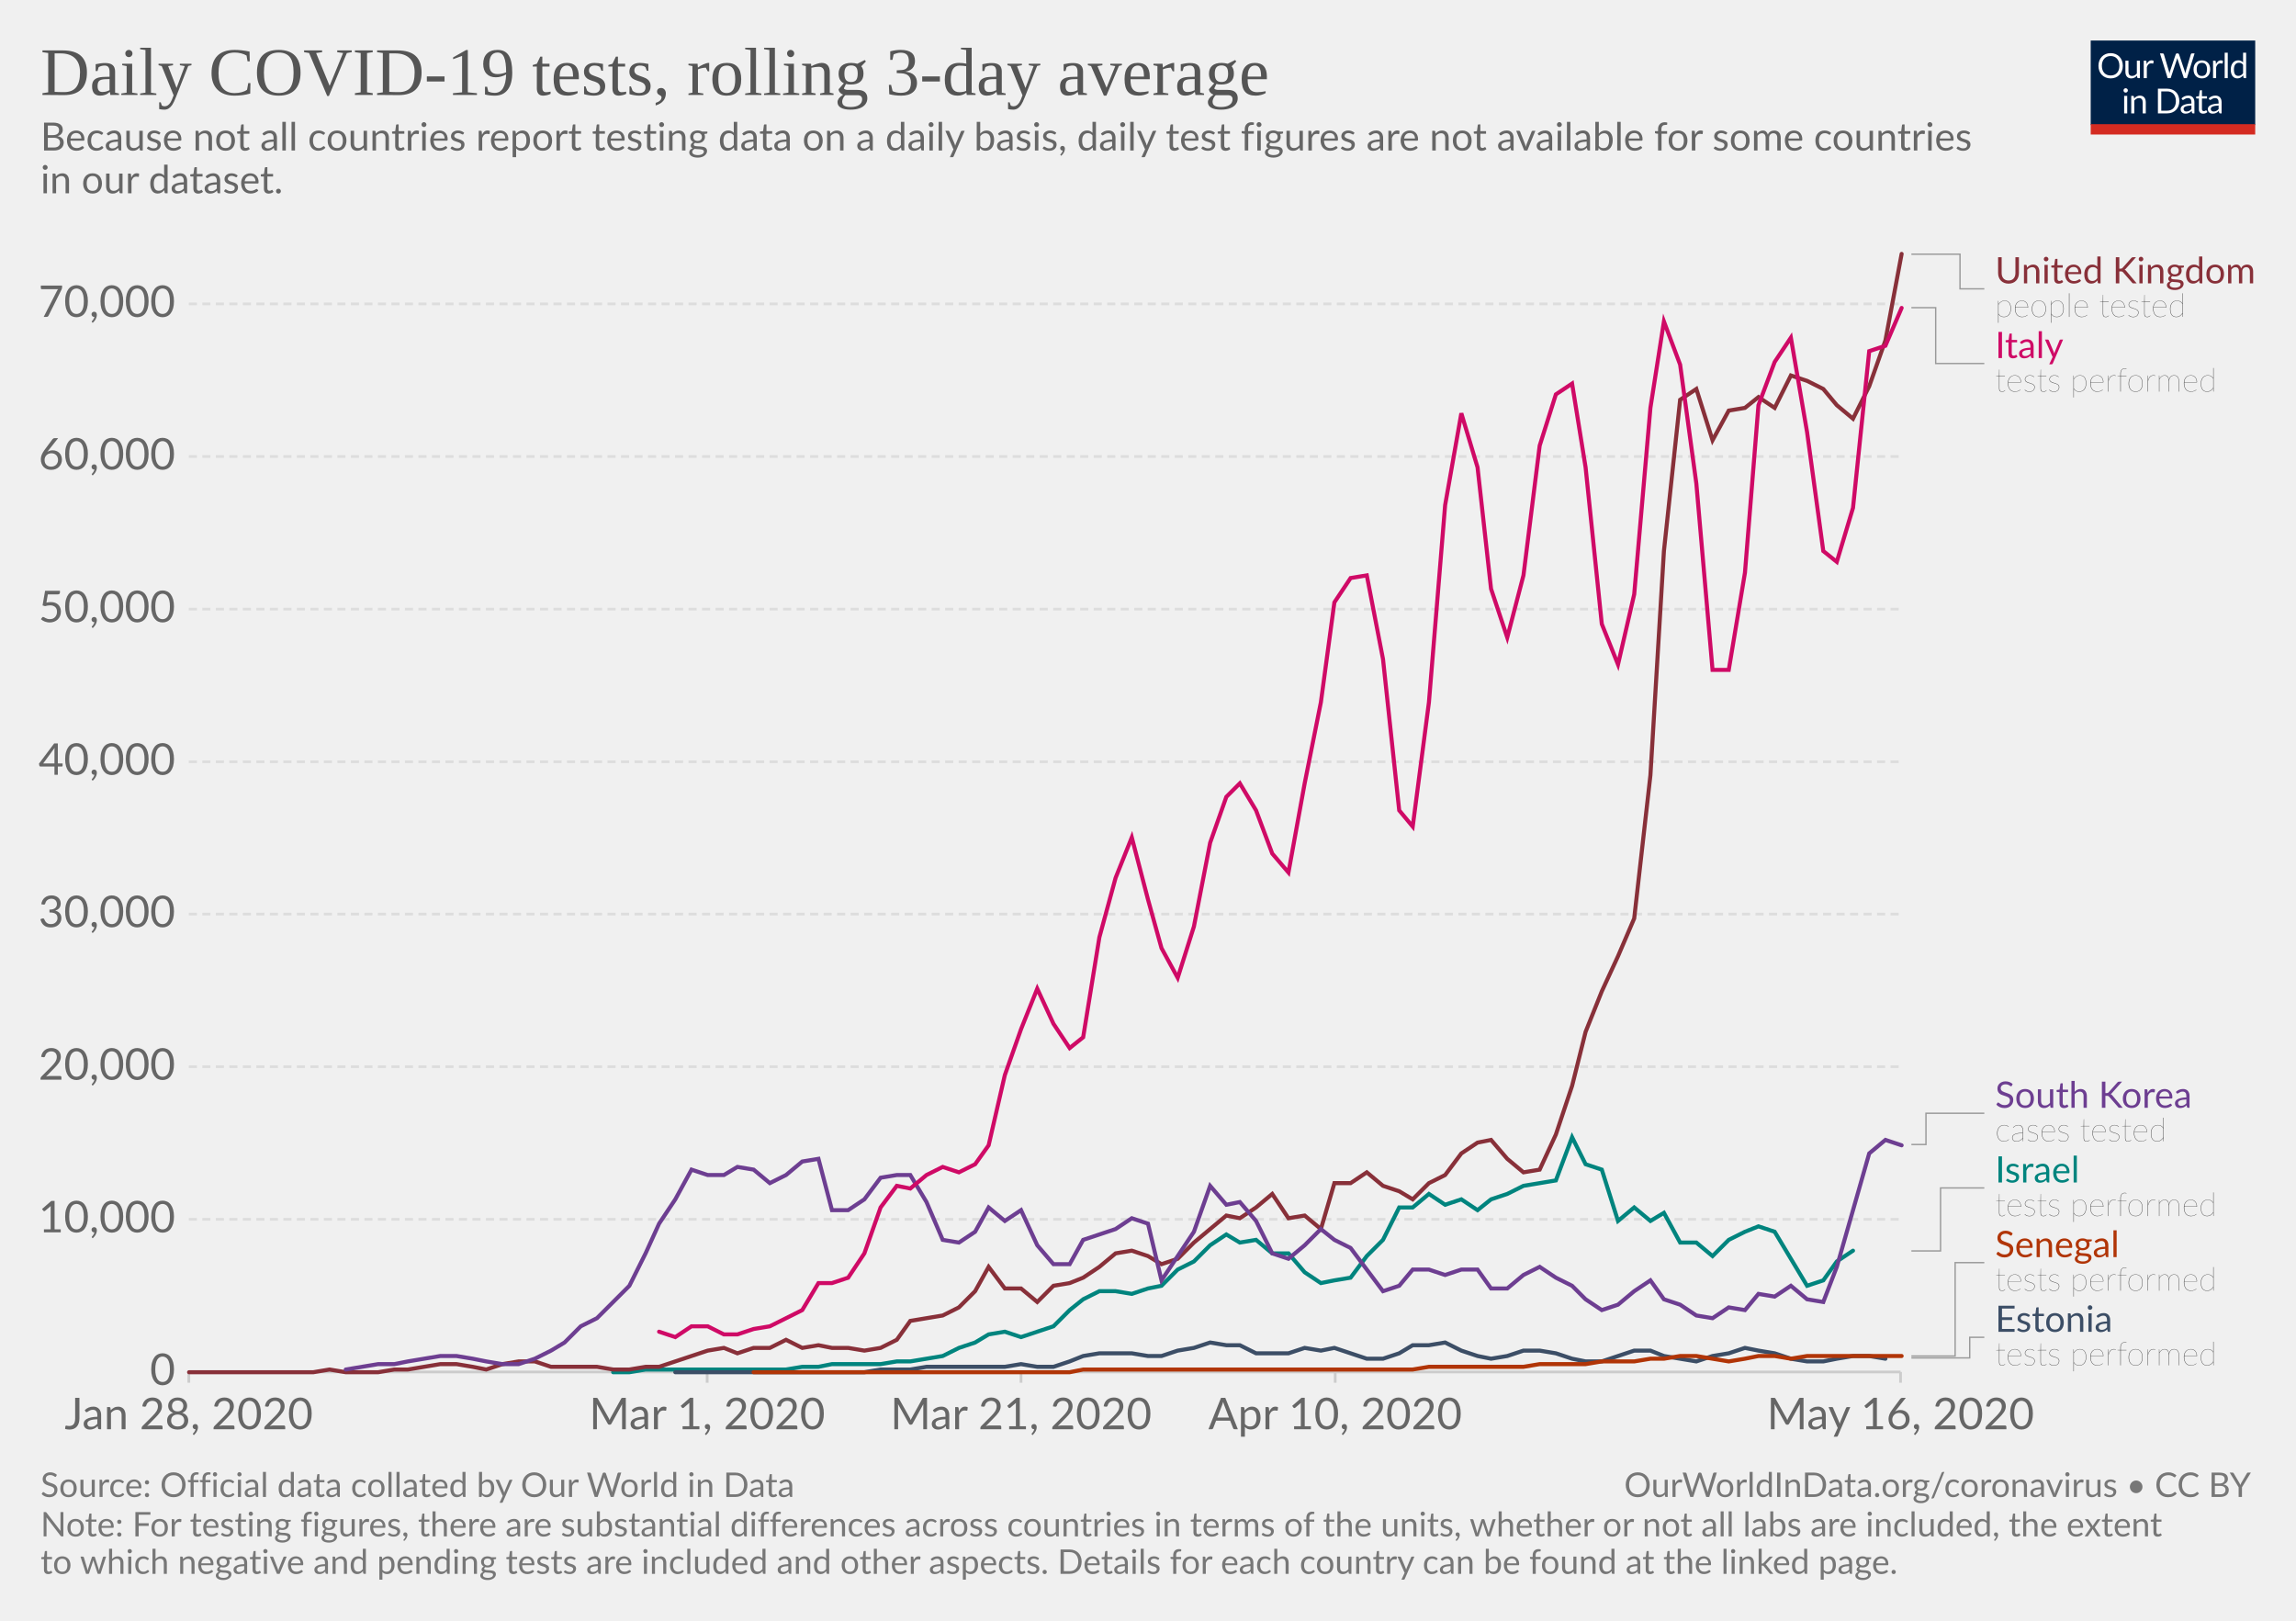
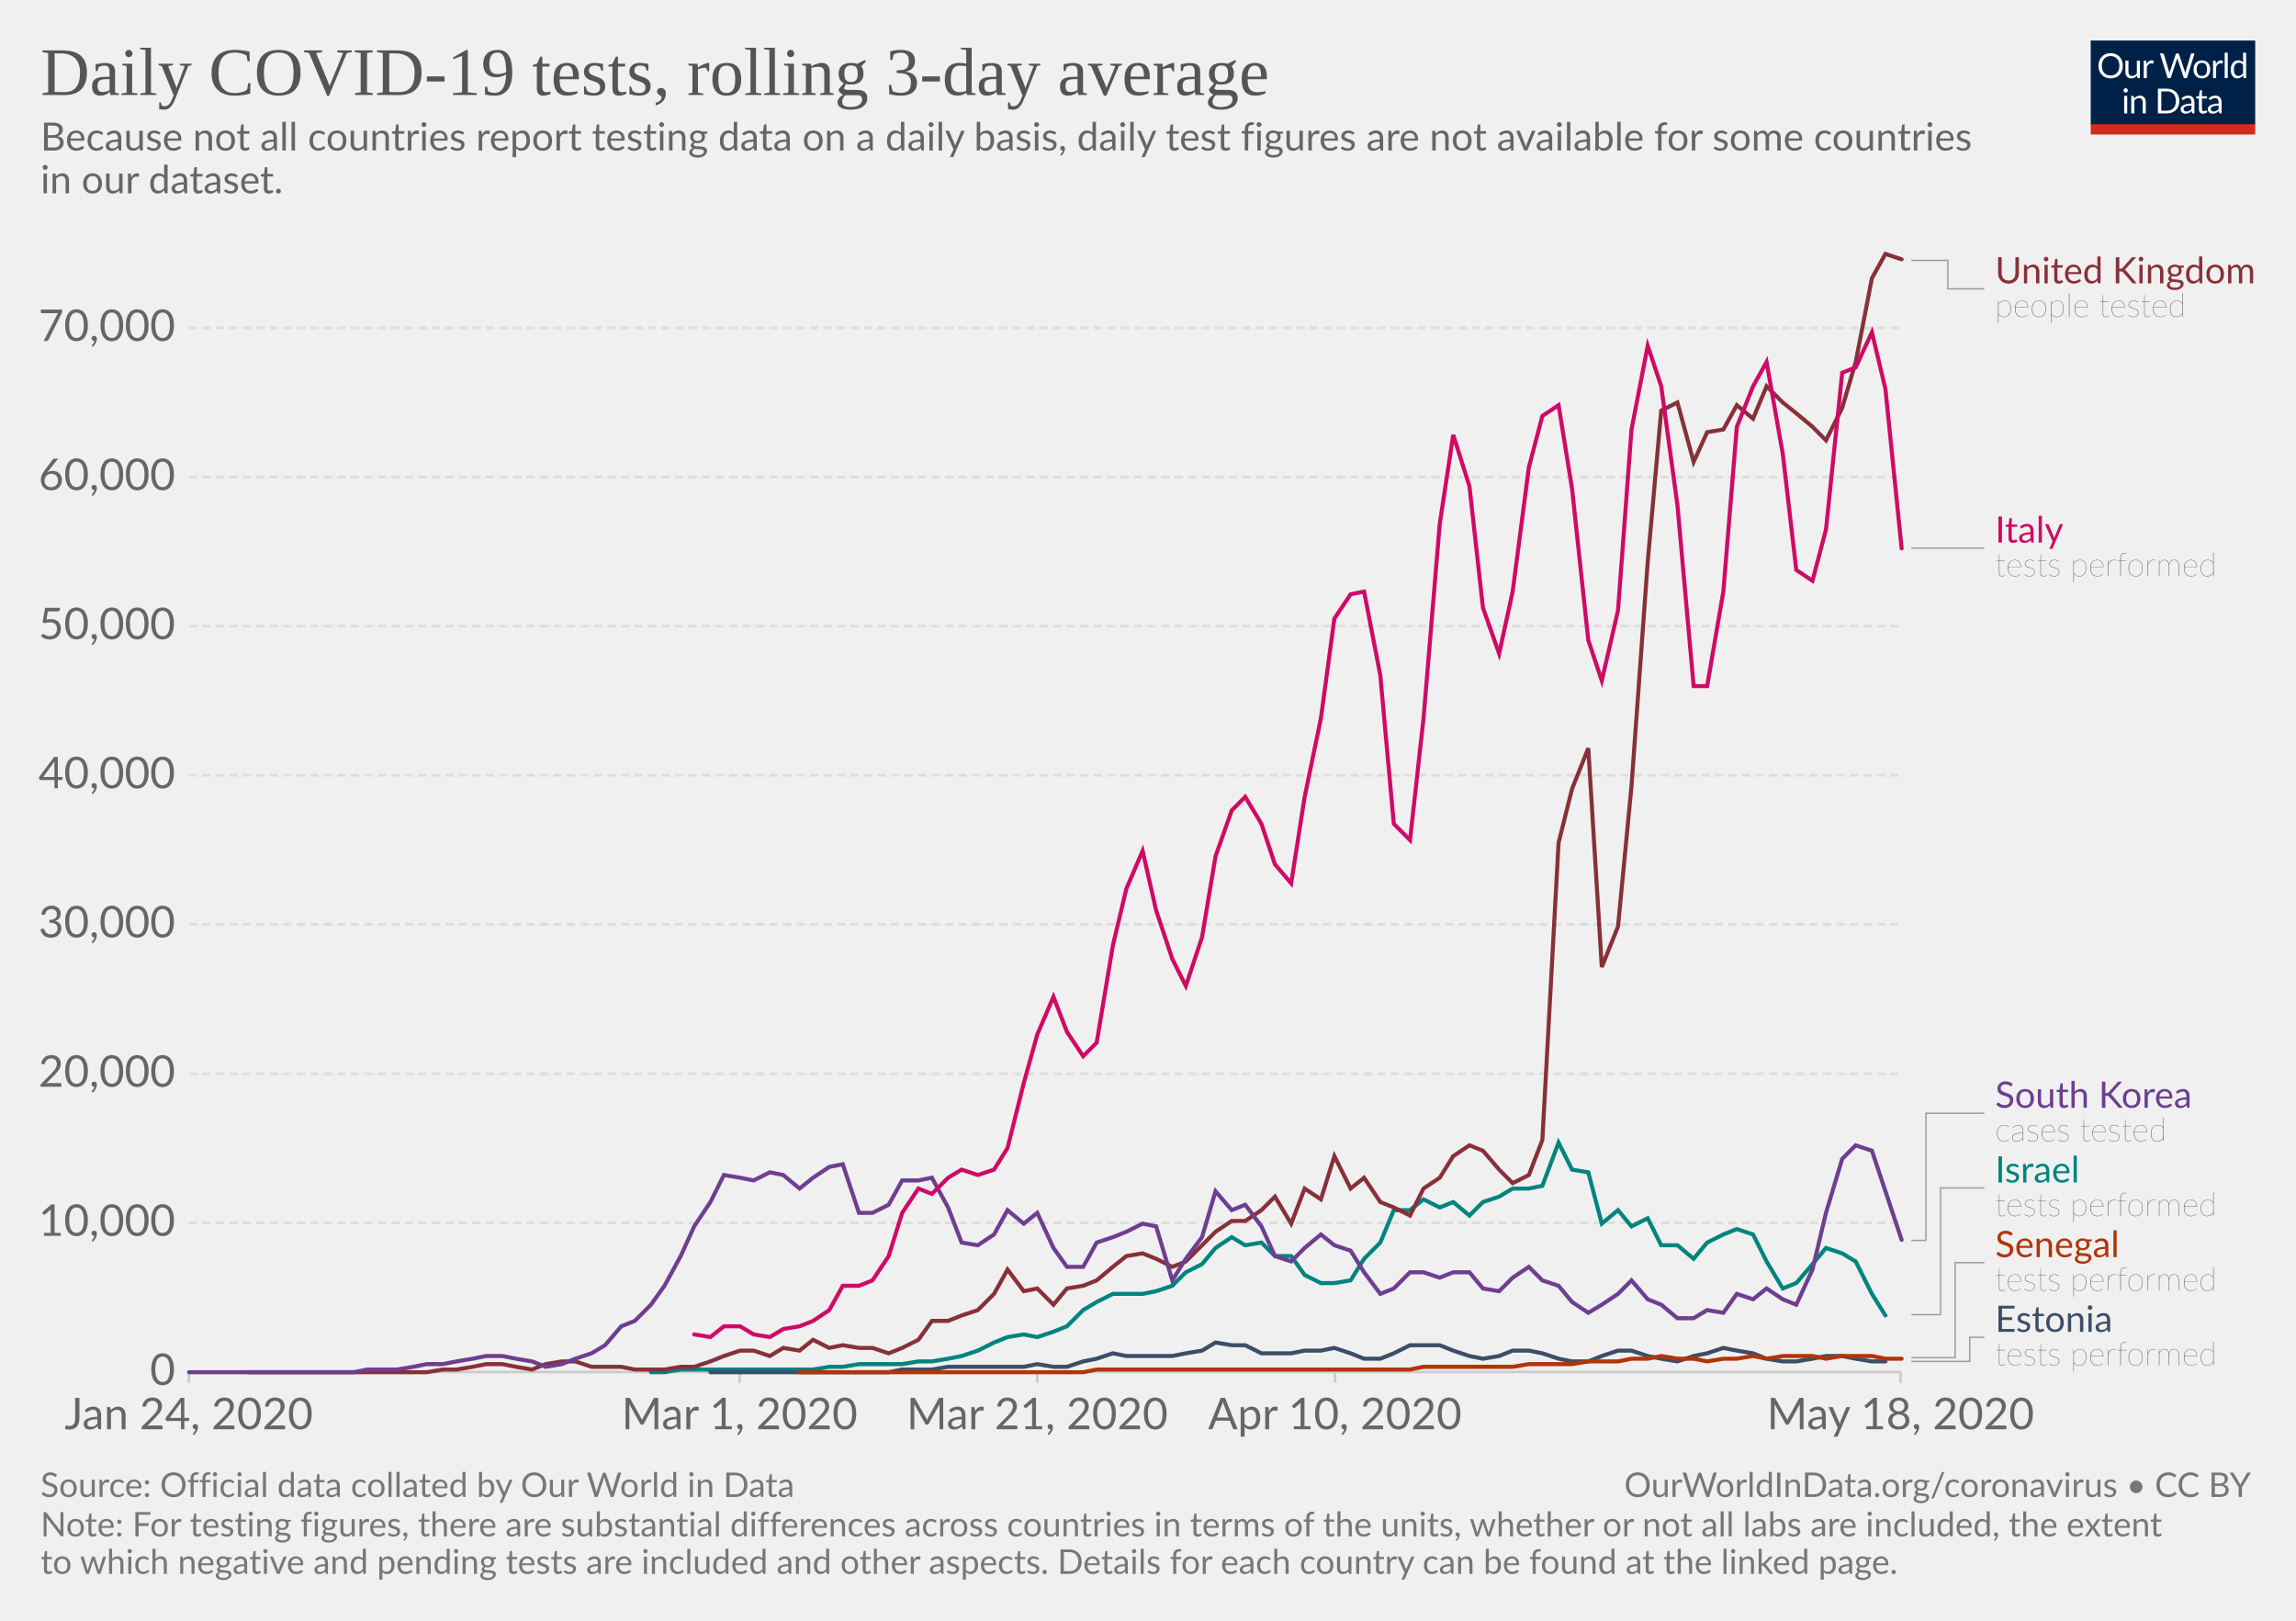
<svg xmlns="http://www.w3.org/2000/svg" version="1.1" style="background-color:#fff;-webkit-font-smoothing:antialiased" width="850" height="600" viewBox="0 0 850 600" font-family="Lato,'Helvetica Neue',Helvetica,Arial,sans-serif" font-size="18" text-rendering="optimizeLegibility">
  <g class="HeaderView">
    <g transform="matrix(.29 0 0 .29 774 15)">
      <svg width="210" height="120" viewBox="0 0 210 120" fill="none">
        <g clip-path="url(#clip0)">
          <path d="M0 0h210v107.89H0V0z" fill="#002147" />
          <path d="M40.98 32.25c0 2.36-.38 4.53-1.12 6.51a14.26 14.26 0 01-8.1 8.4c-1.9.78-4.02 1.17-6.34 1.17-2.31 0-4.42-.39-6.33-1.17a14.31 14.31 0 01-8.08-8.4 18.29 18.29 0 01-1.12-6.51c0-2.36.38-4.53 1.12-6.5.75-1.97 1.8-3.67 3.17-5.1 1.37-1.43 3-2.55 4.9-3.34 1.92-.8 4.03-1.19 6.34-1.19 2.32 0 4.43.4 6.34 1.19 1.92.8 3.56 1.9 4.93 3.34a14.87 14.87 0 013.17 5.1 18.1 18.1 0 011.12 6.5zm-4.38 0c0-1.94-.26-3.68-.8-5.22a10.91 10.91 0 00-2.24-3.89 9.68 9.68 0 00-3.52-2.46 11.95 11.95 0 00-4.62-.86c-1.68 0-3.21.28-4.6.86a9.88 9.88 0 00-3.54 2.46 10.91 10.91 0 00-2.24 3.9c-.53 1.53-.8 3.27-.8 5.2 0 1.94.27 3.68.8 5.22a11.17 11.17 0 002.24 3.9 10.01 10.01 0 003.55 2.44c1.38.56 2.9.83 4.6.83 1.7 0 3.24-.27 4.61-.83a9.8 9.8 0 003.52-2.44 11.17 11.17 0 002.25-3.9c.53-1.54.8-3.28.8-5.21zm26.22-6.54V48H60.5c-.56 0-.9-.27-1.05-.81l-.31-2.4a12.45 12.45 0 01-3.26 2.6c-1.2.64-2.58.96-4.13.96-1.22 0-2.3-.2-3.24-.6a6.52 6.52 0 01-2.33-1.7 7.37 7.37 0 01-1.43-2.67c-.3-1.04-.46-2.2-.46-3.45V25.7h3.91v14.22c0 1.68.38 2.99 1.15 3.91.77.93 1.96 1.39 3.54 1.39 1.16 0 2.24-.27 3.23-.82a10.42 10.42 0 002.8-2.28V25.7h3.91zm8.61 4.47a9.94 9.94 0 012.6-3.56 5.64 5.64 0 013.76-1.3c.47 0 .92.05 1.34.15.44.1.83.27 1.17.49L80 28.88c-.09.37-.3.55-.66.55-.2 0-.5-.04-.9-.13a6.21 6.21 0 00-3.24.18c-.54.2-1.03.5-1.47.92-.42.4-.81.9-1.17 1.5-.33.58-.64 1.26-.92 2.02V48h-3.94V25.71h2.25c.42 0 .72.08.88.25.16.16.27.44.33.83l.26 3.39zm61.16-13.7L122.75 48h-3.82l-7.99-24.05a21.95 21.95 0 01-.42-1.58 38.36 38.36 0 01-.44 1.58L102.05 48h-3.83L88.4 16.47h3.54c.38 0 .7.1.95.29.26.2.43.43.5.73l6.52 21.9c.1.4.2.83.28 1.28.1.46.2.94.29 1.46l.3-1.46c.12-.47.25-.9.38-1.27l7.41-21.91c.1-.25.26-.48.51-.69.27-.22.58-.33.95-.33h1.23c.38 0 .69.1.92.29.24.2.41.43.53.73l7.4 21.9a28.4 28.4 0 01.68 2.62 29.52 29.52 0 01.52-2.61l6.54-21.91c.07-.27.23-.5.48-.7.27-.21.58-.32.95-.32h3.32zm9.35 8.88c1.63 0 3.1.27 4.4.82a9.43 9.43 0 015.46 5.94c.5 1.4.74 2.98.74 4.73 0 1.76-.25 3.34-.74 4.75a9.43 9.43 0 01-5.46 5.92c-1.3.52-2.77.79-4.4.79-1.64 0-3.12-.27-4.44-.8a9.42 9.42 0 01-3.35-2.3c-.92-1-1.63-2.2-2.13-3.61-.49-1.41-.73-3-.73-4.75s.24-3.33.73-4.73c.5-1.43 1.2-2.64 2.13-3.63.93-1 2.04-1.77 3.35-2.31 1.32-.55 2.8-.82 4.44-.82zm0 19.89c2.2 0 3.84-.73 4.93-2.2 1.08-1.48 1.63-3.54 1.63-6.18 0-2.66-.55-4.72-1.63-6.2-1.09-1.49-2.73-2.23-4.93-2.23-1.12 0-2.09.2-2.93.57-.82.39-1.5.94-2.06 1.65-.55.72-.96 1.61-1.24 2.67-.26 1.04-.4 2.22-.4 3.54 0 2.64.55 4.7 1.64 6.18 1.1 1.47 2.76 2.2 4.99 2.2zm17.97-15.07a9.94 9.94 0 012.6-3.56 5.64 5.64 0 013.76-1.3c.47 0 .91.05 1.34.15.44.1.83.27 1.16.49l-.28 2.92c-.09.37-.31.55-.66.55-.2 0-.5-.04-.9-.13a6.2 6.2 0 00-3.24.18c-.54.2-1.03.5-1.47.92-.43.4-.82.9-1.17 1.5a13.1 13.1 0 00-.92 2.02V48h-3.94V25.71h2.24c.43 0 .72.08.88.25.17.16.28.44.33.83l.27 3.39zm15.04-14.59V48h-3.92V15.6h3.92zm19.55 15.43a6.22 6.22 0 00-2.38-2.05 6.7 6.7 0 00-2.86-.6c-2.07 0-3.66.75-4.77 2.23-1.12 1.48-1.68 3.6-1.68 6.33 0 1.46.13 2.7.38 3.74a7.29 7.29 0 001.1 2.56 4.35 4.35 0 001.78 1.45c.7.3 1.5.46 2.4.46 1.29 0 2.41-.3 3.36-.88a9.6 9.6 0 002.67-2.49V31.02zm3.91-15.43V48h-2.33c-.56 0-.9-.27-1.06-.81l-.35-2.71a12.13 12.13 0 01-3.25 2.77 8.28 8.28 0 01-4.23 1.06 7.31 7.31 0 01-6.14-2.9c-.73-.96-1.3-2.15-1.69-3.57a18.35 18.35 0 01.07-9.48 11.29 11.29 0 011.89-3.7 8.7 8.7 0 017.06-3.34 7.96 7.96 0 016.12 2.62V15.59h3.91zM46.61 70.71V93H42.7V70.71h3.91zm.84-7c0 .39-.08.75-.24 1.09-.15.32-.35.61-.62.88-.25.25-.55.44-.9.59a2.67 2.67 0 01-2.16 0 2.9 2.9 0 01-1.45-1.47 2.67 2.67 0 010-2.16c.15-.35.35-.65.6-.9.25-.27.53-.47.85-.62a2.67 2.67 0 012.16 0c.35.15.65.35.9.62.27.25.47.55.62.9.16.34.24.7.24 1.08zm7.97 10.24c.49-.54 1-1.04 1.54-1.48a9.85 9.85 0 013.66-1.84 8.96 8.96 0 015.43.35c.94.4 1.72.97 2.33 1.71.63.74 1.11 1.62 1.43 2.67.32 1.04.49 2.19.49 3.45V93h-3.94V78.81c0-1.69-.4-3-1.17-3.92-.76-.93-1.93-1.4-3.5-1.4-1.15 0-2.24.27-3.25.83-1 .56-1.92 1.31-2.77 2.27V93h-3.94V70.71h2.35c.56 0 .9.28 1.04.82l.3 2.42zm57.7 3.3c0 2.36-.37 4.5-1.11 6.44a14.3 14.3 0 01-3.17 4.98c-1.37 1.37-3 2.45-4.93 3.2-1.9.76-4.02 1.13-6.33 1.13H85.8V61.47h11.77c2.31 0 4.42.39 6.33 1.15a13.8 13.8 0 018.1 8.18 17.75 17.75 0 011.12 6.45zm-4.37 0c0-1.94-.26-3.67-.8-5.2a10.94 10.94 0 00-2.23-3.87 9.57 9.57 0 00-3.53-2.42 12.23 12.23 0 00-4.61-.83h-7.5v24.62h7.5c1.7 0 3.24-.28 4.61-.84a9.7 9.7 0 003.53-2.4 10.94 10.94 0 002.24-3.87c.53-1.53.8-3.26.8-5.2zm19.8 5.72c-1.8.06-3.34.2-4.62.44-1.26.22-2.3.51-3.1.88-.8.36-1.37.8-1.74 1.3-.35.5-.53 1.05-.53 1.67 0 .58.1 1.1.3 1.52a3 3 0 00.76 1.05c.34.27.73.46 1.17.6.45.11.94.17 1.45.17a7.28 7.28 0 003.5-.81 11.95 11.95 0 002.82-2.2v-4.62zm-12.65-9.11a12.73 12.73 0 013.98-2.66c1.43-.59 3-.88 4.73-.88 1.25 0 2.36.2 3.33.61a6.81 6.81 0 013.94 4.38c.33 1.04.5 2.19.5 3.43V93h-1.74a1.8 1.8 0 01-.88-.18c-.2-.13-.36-.38-.48-.74l-.44-2.12c-.59.55-1.16 1.03-1.72 1.46a9.48 9.48 0 01-3.74 1.7c-.69.15-1.46.23-2.3.23-.87 0-1.69-.12-2.45-.35a5.34 5.34 0 01-3.34-2.93 6.64 6.64 0 01-.49-2.64c0-.88.25-1.72.73-2.53a6.33 6.33 0 012.35-2.17c1.09-.63 2.5-1.15 4.25-1.54 1.75-.41 3.89-.65 6.42-.7v-1.75c0-1.73-.37-3.03-1.12-3.91-.75-.9-1.84-1.34-3.28-1.34-.97 0-1.78.12-2.44.37-.64.23-1.2.5-1.7.81l-1.23.82c-.33.23-.67.35-1 .35-.27 0-.5-.07-.69-.2a2.1 2.1 0 01-.48-.53l-.7-1.25zm27.67 19.5c-1.76 0-3.12-.5-4.07-1.48-.94-.98-1.41-2.4-1.41-4.25V74h-2.68a.9.9 0 01-.6-.2c-.16-.14-.24-.36-.24-.66v-1.56l3.65-.46.9-6.89c.05-.22.14-.4.29-.52a.88.88 0 01.62-.22H142v7.67h6.44V74h-6.44v13.38c0 .94.22 1.63.68 2.09.45.45 1.04.68 1.76.68a3.21 3.21 0 001.85-.53l.55-.35c.16-.12.3-.18.41-.18.2 0 .4.13.55.38l1.15 1.87a7.45 7.45 0 01-2.44 1.5c-.96.35-1.94.52-2.95.52zm19.68-10.4c-1.8.07-3.34.21-4.62.45-1.26.22-2.3.51-3.1.88-.8.36-1.37.8-1.74 1.3-.35.5-.53 1.05-.53 1.67 0 .58.1 1.1.3 1.52.18.42.44.77.76 1.05.34.27.73.46 1.17.6.45.11.94.17 1.45.17a7.3 7.3 0 003.5-.81 12.04 12.04 0 002.82-2.2v-4.62zm-12.65-9.1a12.72 12.72 0 013.99-2.66c1.42-.59 3-.88 4.72-.88 1.25 0 2.36.2 3.33.61a6.81 6.81 0 013.94 4.38c.33 1.04.5 2.19.5 3.43V93h-1.74a1.8 1.8 0 01-.88-.18c-.2-.13-.36-.38-.48-.74l-.44-2.12c-.59.55-1.16 1.03-1.72 1.46a9.48 9.48 0 01-3.74 1.7c-.69.15-1.46.23-2.3.23-.87 0-1.69-.12-2.45-.35a5.33 5.33 0 01-3.34-2.93 6.62 6.62 0 01-.49-2.64c0-.88.25-1.72.73-2.53a6.33 6.33 0 012.35-2.17c1.09-.63 2.5-1.15 4.25-1.54 1.74-.41 3.89-.65 6.42-.7v-1.75c0-1.73-.37-3.03-1.12-3.91-.75-.9-1.84-1.34-3.28-1.34-.97 0-1.78.12-2.44.37-.64.23-1.2.5-1.7.81-.46.3-.87.57-1.22.82-.34.23-.68.35-1.02.35-.26 0-.49-.07-.68-.2-.19-.14-.35-.32-.48-.53l-.7-1.25z" fill="#fff" />
          <path fill="#D42B21" d="M0 106.79h210V120H0z" />
        </g>
        <defs>
          <clipPath id="clip0">
            <path fill="#fff" d="M0 0h210v120H0z" />
          </clipPath>
        </defs>
      </svg>
    </g>
    <a href="https://ourworldindata.org/grapher/daily-covid-19-tests-rolling-3-day-average" target="_blank" font-family="&quot;Playfair Display&quot;,Georgia,&quot;Times New Roman&quot;,serif">
      <text font-size="25.2" x="15" y="35.2" fill="#555">
        <tspan x="15" y="35.16">Daily COVID-19 tests, rolling 3-day average</tspan>
      </text>
    </a>
    <text font-size="14.4" x="15" y="55.7" fill="#666">
      <tspan x="15" y="55.72">Because not all countries report testing data on a daily basis, daily test figures are not available for some countries</tspan>
      <tspan x="15" y="71.56">in our dataset.</tspan>
    </text>
  </g>
  <g class="LineChart">
    <defs>
      <clipPath id="a">
        <path d="M59.9 0h830v870h-830z" />
      </clipPath>
    </defs>
    <g class="AxisBoxView">
      <g class="HorizontalAxis">
-         <path stroke="#ccc" d="M69.9 507.9v4M261.8 507.9v4M378 507.9v4M494.3 507.9v4M703.6 507.9v4" />
-         <text x="69.9" y="529.1" fill="#666" text-anchor="middle" font-size="16.2">Jan 28, 2020</text>
-         <text x="261.8" y="529.1" fill="#666" text-anchor="middle" font-size="16.2">Mar 1, 2020</text>
-         <text x="378" y="529.1" fill="#666" text-anchor="middle" font-size="16.2">Mar 21, 2020</text>
-         <text x="494.3" y="529.1" fill="#666" text-anchor="middle" font-size="16.2">Apr 10, 2020</text>
-         <text x="703.6" y="529.1" fill="#666" text-anchor="middle" font-size="16.2">May 16, 2020</text>
+         <path stroke="#ccc" d="M69.9 507.9v4M273.8 507.9v4M384 507.9v4M494.2 507.9v4M703.6 507.9v4" />
+         <text x="69.9" y="529.1" fill="#666" text-anchor="middle" font-size="16.2">Jan 24, 2020</text>
+         <text x="273.8" y="529.1" fill="#666" text-anchor="middle" font-size="16.2">Mar 1, 2020</text>
+         <text x="384" y="529.1" fill="#666" text-anchor="middle" font-size="16.2">Mar 21, 2020</text>
+         <text x="494.2" y="529.1" fill="#666" text-anchor="middle" font-size="16.2">Apr 10, 2020</text>
+         <text x="703.6" y="529.1" fill="#666" text-anchor="middle" font-size="16.2">May 18, 2020</text>
      </g>
      <g class="VerticalAxis" fill="#666" dominant-baseline="middle" text-anchor="end" font-size="16.2">
        <text x="64.9" y="507.9">0</text>
-         <text x="64.9" y="451.4">10,000</text>
-         <text x="64.9" y="394.9">20,000</text>
-         <text x="64.9" y="338.4">30,000</text>
-         <text x="64.9" y="282">40,000</text>
-         <text x="64.9" y="225.5">50,000</text>
-         <text x="64.9" y="169">60,000</text>
-         <text x="64.9" y="112.5">70,000</text>
+         <text x="64.9" y="452.7">10,000</text>
+         <text x="64.9" y="397.5">20,000</text>
+         <text x="64.9" y="342.2">30,000</text>
+         <text x="64.9" y="287">40,000</text>
+         <text x="64.9" y="231.8">50,000</text>
+         <text x="64.9" y="176.6">60,000</text>
+         <text x="64.9" y="121.4">70,000</text>
      </g>
      <g class="AxisGridLines">
        <path stroke="#ccc" d="M69.9 507.9h633.71" />
-         <path stroke="#ddd" stroke-dasharray="3,2" d="M69.9 451.4h633.71M69.9 394.9h633.71M69.9 338.4h633.71M69.9 282h633.71M69.9 225.5h633.71M69.9 169h633.71M69.9 112.5h633.71" />
+         <path stroke="#ddd" stroke-dasharray="3,2" d="M69.9 452.7h633.71M69.9 397.5h633.71M69.9 342.2h633.71M69.9 287h633.71M69.9 231.8h633.71M69.9 176.6h633.71M69.9 121.4h633.71" />
      </g>
    </g>
    <g clip-path="url(#a)">
      <g class="HeightedLegend" cursor="pointer">
        <g class="legendMark">
          <g class="indicator">
-             <path d="M707.61 94.1h18v12.83h9" stroke="#999" stroke-width=".5" fill="none" />
+             <path d="M707.61 96.4h13.5v10.52h13.5" stroke="#999" stroke-width=".5" fill="none" />
          </g>
          <text font-size="13.5" x="738.6" y="104.9" fill="#883039">
            <tspan x="738.61" y="104.9">United Kingdom</tspan>
          </text>
          <text font-size="12.15" x="738.6" y="117.3" fill="#333" class="textAnnotation" font-weight="lighter">
            <tspan x="738.61" y="117.32">people tested</tspan>
          </text>
        </g>
        <g class="legendMark">
          <g class="indicator">
-             <path d="M707.61 113.9h9v20.67h18" stroke="#999" stroke-width=".5" fill="none" />
+             <path d="M707.61 202.9h13.5v0h13.5" stroke="#999" stroke-width=".5" fill="none" />
          </g>
-           <text font-size="13.5" x="738.6" y="132.6" fill="#CF0A66">
-             <tspan x="738.61" y="132.55">Italy</tspan>
+           <text font-size="13.5" x="738.6" y="200.9" fill="#CF0A66">
+             <tspan x="738.61" y="200.88">Italy</tspan>
          </text>
-           <text font-size="12.15" x="738.6" y="145" fill="#333" class="textAnnotation" font-weight="lighter">
-             <tspan x="738.61" y="144.97">tests performed</tspan>
+           <text font-size="12.15" x="738.6" y="213.3" fill="#333" class="textAnnotation" font-weight="lighter">
+             <tspan x="738.61" y="213.3">tests performed</tspan>
          </text>
        </g>
        <g class="legendMark">
          <g class="indicator">
-             <path d="M707.61 423.7h5.4v-11.57h21.6" stroke="#999" stroke-width=".5" fill="none" />
+             <path d="M707.61 459.2h5.4v-47.07h21.6" stroke="#999" stroke-width=".5" fill="none" />
          </g>
          <text font-size="13.5" x="738.6" y="410.1" fill="#6D3E91">
            <tspan x="738.61" y="410.1">South Korea</tspan>
          </text>
          <text font-size="12.15" x="738.6" y="422.5" fill="#333" class="textAnnotation" font-weight="lighter">
            <tspan x="738.61" y="422.52">cases tested</tspan>
          </text>
        </g>
        <g class="legendMark">
          <g class="indicator">
-             <path d="M707.61 463.1h10.8v-23.32h16.2" stroke="#999" stroke-width=".5" fill="none" />
+             <path d="M707.61 486.7h10.8v-46.92h16.2" stroke="#999" stroke-width=".5" fill="none" />
          </g>
          <text font-size="13.5" x="738.6" y="437.8" fill="#00847E">
            <tspan x="738.61" y="437.75">Israel</tspan>
          </text>
          <text font-size="12.15" x="738.6" y="450.2" fill="#333" class="textAnnotation" font-weight="lighter">
            <tspan x="738.61" y="450.17">tests performed</tspan>
          </text>
        </g>
        <g class="legendMark">
          <g class="indicator">
-             <path d="M707.61 502h16.2v-34.57h10.8" stroke="#999" stroke-width=".5" fill="none" />
+             <path d="M707.61 502.6h16.2v-35.18h10.8" stroke="#999" stroke-width=".5" fill="none" />
          </g>
          <text font-size="13.5" x="738.6" y="465.4" fill="#B13507">
            <tspan x="738.61" y="465.4">Senegal</tspan>
          </text>
          <text font-size="12.15" x="738.6" y="477.8" fill="#333" class="textAnnotation" font-weight="lighter">
            <tspan x="738.61" y="477.82">tests performed</tspan>
          </text>
        </g>
        <g class="legendMark">
          <g class="indicator">
-             <path d="M707.61 502.7h21.6v-7.63h5.4" stroke="#999" stroke-width=".5" fill="none" />
+             <path d="M707.61 504h21.6v-8.93h5.4" stroke="#999" stroke-width=".5" fill="none" />
          </g>
          <text font-size="13.5" x="738.6" y="493.1" fill="#3C4E66">
            <tspan x="738.61" y="493.05">Estonia</tspan>
          </text>
          <text font-size="12.15" x="738.6" y="505.5" fill="#333" class="textAnnotation" font-weight="lighter">
            <tspan x="738.61" y="505.47">tests performed</tspan>
          </text>
        </g>
      </g>
      <g class="Lines">
        <g class="key-Israel_0">
-           <path stroke="#00847E" stroke-linecap="round" d="M227 508h6l6-1h52l6-1h6l5-1h18l6-1h5l6-1 6-1 6-3 6-2 5-3 6-1 6 2 6-2 6-2 6-6 5-4 6-3h6l6 1 6-2 5-1 6-6 6-3 6-6 6-4 5 3 6-1 6 5h6l6 7 6 4 5-1 6-1 6-8 6-6 6-12h5l6-5 6 4 6-2 6 4 5-4 6-2 6-3 6-1 6-1 6-16 5 10 6 2 6 19 6-5 6 5 5-3 6 11h6l6 5 6-6 6-3 5-2 6 2 6 10 6 10 6-2 5-7 6-4" fill="none" stroke-width="1.5" />
+           <path stroke="#00847E" stroke-linecap="round" d="M241 508h5l6-1h49l6-1h5l6-1h16l6-1h5l6-1 5-1 6-2 6-3 5-2 6-1 5 1 6-2 5-2 6-6 5-3 6-3h11l5-1 6-2 5-5 6-3 5-6 6-4 5 3 6-1 5 5h6l5 7 6 3h5l6-1 5-8 6-6 5-12h6l5-4 6 3 5-2 6 5 5-5 6-2 5-3h6l5-1 6-16 5 10 6 1 5 19 6-5 5 6 6-3 5 10h6l6 5 5-6 6-3 5-2 6 2 5 10 6 10 5-2 6-7 5-6 6 2 5 3 6 12 5 8" fill="none" stroke-width="1.5" />
        </g>
        <g class="key-United-Kingdom_0">
-           <path stroke="#883039" stroke-linecap="round" d="M70 508h46l6-1 6 1h12l6-1h5l6-1 6-1h6l6 1 5 1 6-2 6-1h6l6 2h17l6 1h6l6-1h5l6-2 6-2 6-2 6-1 5 2 6-2h6l6-3 6 3 6-1 5 1h6l6 1 6-1 6-3 5-7 6-1 6-1 6-3 6-6 5-9 6 8h6l6 5 6-6 6-1 5-2 6-4 6-5 6-1 6 2 5 3 6-2 6-6 6-5 6-5 5 1 6-4 6-5 6 9 6-1 6 5 5-17h6l6-4 6 5 6 2 5 3 6-6 6-3 6-8 6-4 5-1 6 7 6 5 6-1 6-13 6-18 5-20 6-15 6-13 6-14 6-53 5-83 6-56 6-4 6 19 6-11 6-1 5-4 6 4 6-12 6 2 6 3 5 6 6 5 6-12 6-17 6-32" fill="none" stroke-width="1.5" />
+           <path stroke="#883039" stroke-linecap="round" d="M92 508h66l6-1h5l6-1 5-1h6l5 1 6 1 5-2 6-1h5l6 2h11l5 1h11l6-1h5l6-2 5-2 6-2h5l6 2 5-3 6 1 5-4 6 3 5-1 6 1h5l6 2 5-2 6-3 5-7h6l5-2 6-2 6-6 5-9 6 8 5-1 6 6 5-6 6-1 5-2 6-5 5-4 6-1 5 2 6 3 5-2 6-6 5-5 6-4h5l6-4 5-5 6 10 5-13 6 4 5-16 6 12 5-4 6 9 5 2 6 3 5-10 6-4 5-8 6-4 5 2 6 7 5 5 6-3 5-13 6-110 5-20 6-15 5 81 6-15 5-52 6-83 5-56 6-3 6 22 5-11 6-1 5-9 6 5 5-12 6 6 5 4 6 5 5 5 6-12 5-17 6-31 5-9 6 2" fill="none" stroke-width="1.5" />
        </g>
        <g class="key-Estonia_0">
-           <path stroke="#3C4E66" stroke-linecap="round" d="M250 508h70l6-1h11l6-1h29l6-1 6 1h6l6-2 5-2 6-1h12l6 1h5l6-2 6-1 6-2 6 1h5l6 3h12l6-2 6 1 5-1 6 2 6 2h6l6-2 5-3h6l6-1 6 3 6 2 5 1 6-1 6-2h6l6 1 6 2 5 1h6l6-2 6-2h6l5 2 6 1 6 1 6-2 6-1 6-2 5 1 6 1 6 2 6 1h6l5-1 6-1h6l6 1" fill="none" stroke-width="1.5" />
+           <path stroke="#3C4E66" stroke-linecap="round" d="M263 508h66l5-1h11l6-1h28l5-1 6 1h5l6-2 5-1 6-2 5 1h17l5-1 6-1 5-3 6 1h5l6 3h11l5-1h6l5-1 6 2 5 2h6l5-2 6-3h11l5 2 6 2 5 1 6-1 5-2h6l5 1 6 2 5 1h6l5-2 6-2h5l6 2 5 1 6 1 6-2 5-1 6-2 5 1 6 1 5 2 6 1h5l6-1 5-1h6l5 1 6 1h5" fill="none" stroke-width="1.5" />
        </g>
        <g class="key-Senegal_0">
-           <path stroke="#B13507" stroke-linecap="round" d="M279 508h117l5-1h122l6-1h35l6-1h17l6-1h12l6-1h5l6-1h6l6 1 6 1 6-1 5-1h6l6 1 6-1h35" fill="none" stroke-width="1.5" />
+           <path stroke="#B13507" stroke-linecap="round" d="M296 508h105l5-1h116l5-1h33l6-1h16l6-1h11l5-1h6l5-1 6 1h6l5 1 6-1h5l6-1 5 1 6-1h11l5 1 6-1h11l5 1h6" fill="none" stroke-width="1.5" />
        </g>
        <g class="key-South-Korea_0">
-           <path stroke="#6D3E91" stroke-linecap="round" d="M128 507l6-1 6-1h6l5-1 6-1 6-1h6l6 1 5 1 6 1h6l6-2 6-3 5-3 6-6 6-3 6-6 6-6 6-12 5-11 6-9 6-11 6 2h6l5-3 6 1 6 5 6-3 6-5 6-1 5 19h6l6-4 6-8 6-1h5l6 10 6 14 6 1 6-4 5-9 6 5 6-4 6 13 6 7h6l5-9 6-2 6-2 6-4 6 2 5 21 6-9 6-9 6-17 6 7 5-1 6 7 6 12 6 2 6-5 6-6 5 4 6 3 6 8 6 8 6-2 5-6h6l6 2 6-2h6l5 7h6l6-5 6-3 6 4 6 3 5 5 6 4 6-2 6-5 6-4 5 7 6 2 6 4 6 1 6-4 6 1 5-6 6 1 6-4 6 5 6 1 5-13 6-21 6-21 6-5 6 2" fill="none" stroke-width="1.5" />
+           <path stroke="#6D3E91" stroke-linecap="round" d="M70 508h61l5-1h11l6-1 5-1h6l5-1 6-1 5-1h6l5 1 6 1 5 2 6-1 5-2 6-2 5-3 6-7 5-2 6-6 5-7 6-11 5-11 6-9 5-10 6 1 5 1 6-3 5 1 6 5 5-4 6-4 5-1 6 18h5l6-3 5-9h6l5-1 6 11 5 13 6 1 6-4 5-9 6 5 5-4 6 13 5 7h6l5-9 6-2 5-2 6-3 5 1 6 20 5-8 6-8 5-17 6 7 5-2 6 8 5 11 6 2 5-5 6-5 5 4 6 2 5 8 6 8 5-2 6-6h5l6 2 5-2h6l5 6 6 1 5-5 6-4 5 5 6 2 5 6 6 4 5-3 6-4 5-5 6 7 5 2 6 5h6l5-3 6 1 5-7 6 2 5-4 6 4 5 2 6-13 5-21 6-20 5-5 6 2 5 15 6 18" fill="none" stroke-width="1.5" />
        </g>
        <g class="key-Italy_0">
-           <path stroke="#CF0A66" stroke-linecap="round" d="M244 493l6 2 6-4h6l6 3h5l6-2 6-1 6-3 6-3 6-10h5l6-2 6-9 6-17 6-8 5 1 6-5 6-3 6 2 6-3 5-7 6-26 6-17 6-15 6 13 6 9 5-4 6-37 6-22 6-15 6 23 5 18 6 11 6-19 6-31 6-17 5-5 6 10 6 16 6 7 6-33 6-30 5-37 6-9 6-1 6 31 6 56 5 6 6-46 6-73 6-34 6 20 5 45 6 18 6-23 6-48 6-19 6-4 5 31 6 58 6 15 6-26 6-69 5-32 6 16 6 44 6 69h6l6-36 5-62 6-16 6-9 6 35 6 44 5 4 6-20 6-58 6-2 6-14" fill="none" stroke-width="1.5" />
+           <path stroke="#CF0A66" stroke-linecap="round" d="M257 494l6 1 5-4h6l5 3 6 1 5-3 6-1 5-2 6-4 5-9h6l5-2 6-9 5-16 6-9 5 2 6-6 5-3 6 2 6-2 5-8 6-24 5-18 6-14 5 13 6 9 5-5 6-36 5-21 6-14 5 22 6 18 5 10 6-18 5-30 6-17 5-5 6 10 5 15 6 7 5-32 6-29 5-37 6-9 5-1 6 31 5 55 6 6 5-45 6-72 5-33 6 19 5 45 6 17 5-23 6-46 5-19 6-4 5 31 6 56 5 15 6-26 5-67 6-31 5 15 6 44 6 67h5l6-35 5-61 6-15 5-9 6 34 5 43 6 4 5-19 6-58 5-2 6-13 5 21 6 59" fill="none" stroke-width="1.5" />
        </g>
      </g>
    </g>
  </g>
  <g class="SourcesFooter" fill="#777">
    <g class="clickable" fill="#777">
      <text font-size="12.6" x="15" y="554.2">
        <tspan x="15" y="554.18">Source: Official data collated by Our World in Data</tspan>
      </text>
    </g>
    <text font-size="12.6" x="15" y="568.8">
      <tspan x="15" y="568.78">Note: For testing figures, there are substantial differences across countries in terms of the units, whether or not all labs are included, the extent</tspan>
      <tspan x="15" y="582.64">to which negative and pending tests are included and other aspects. Details for each country can be found at the linked page.</tspan>
    </text>
    <text font-size="12.6" x="601.3" y="554.2">
      <tspan x="601.27" y="554.18">
        <a target="_blank" href="https://ourworldindata.org/coronavirus" fill="#777">OurWorldInData.org/coronavirus</a> • <a class="cclogo" href="http://creativecommons.org/licenses/by/4.0/deed.en_US" target="_blank" fill="#777">CC BY</a>
      </tspan>
    </text>
  </g>
</svg>
